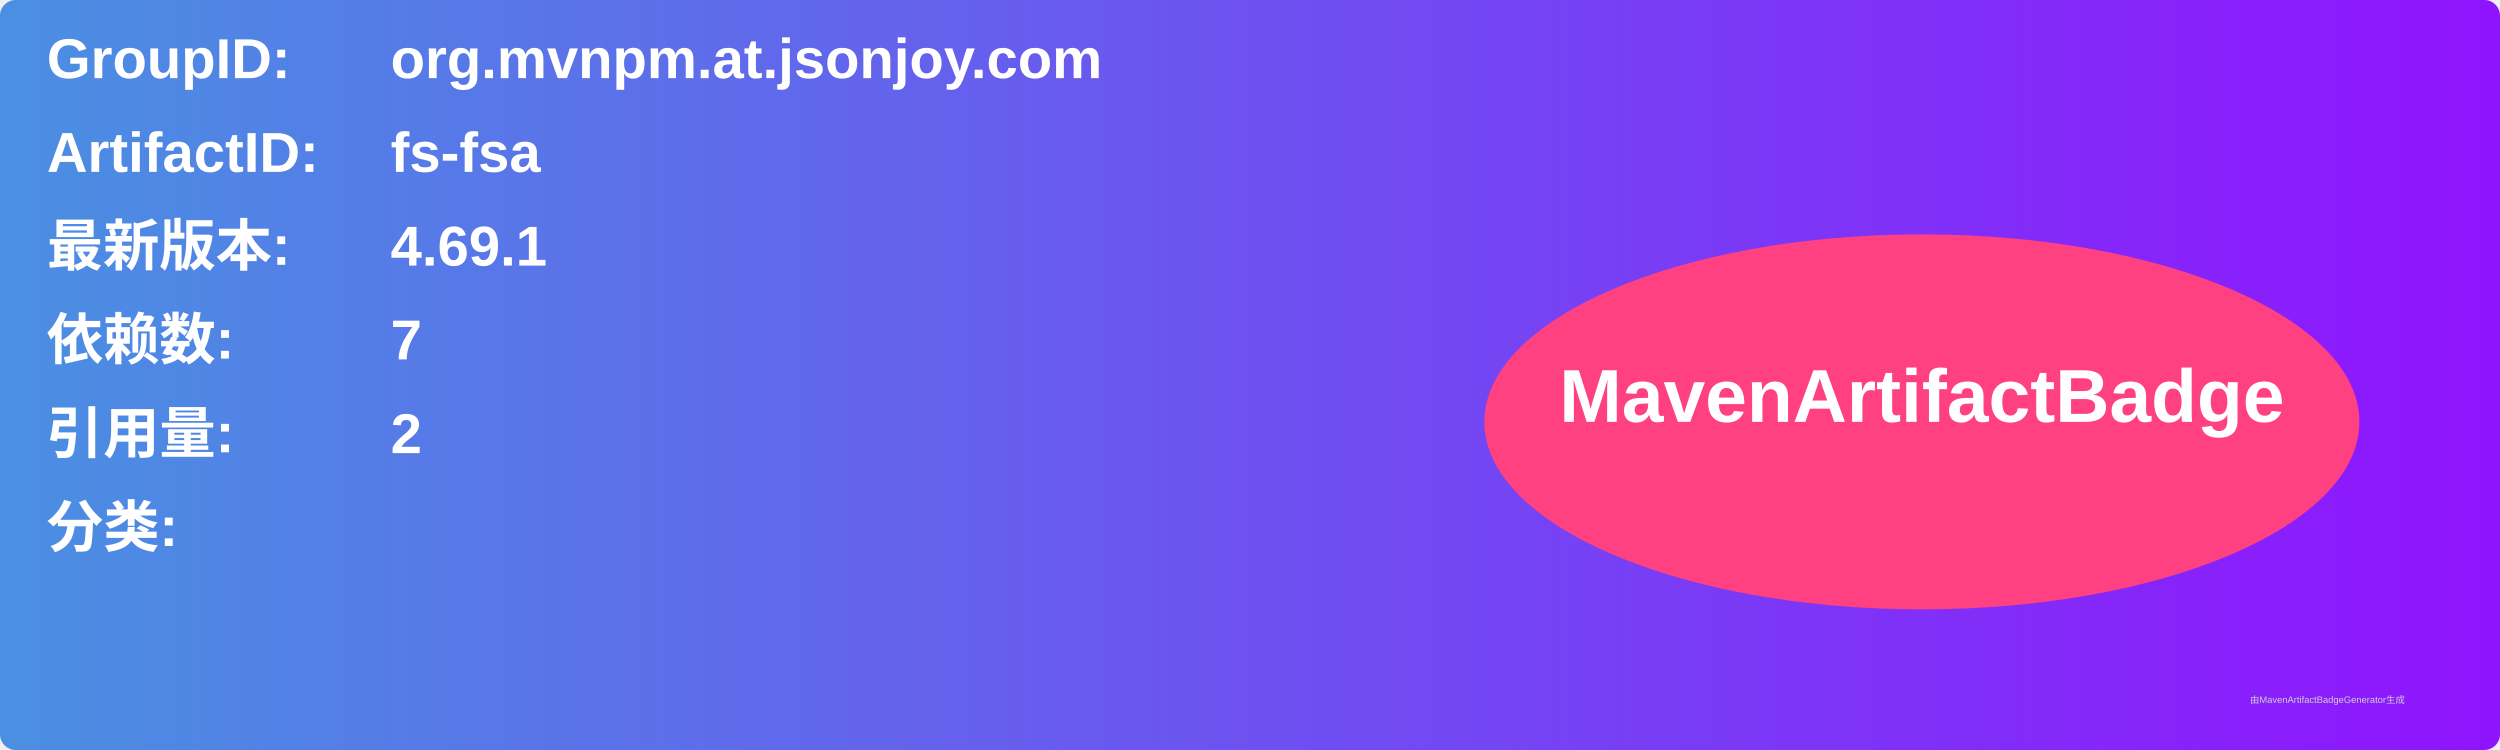
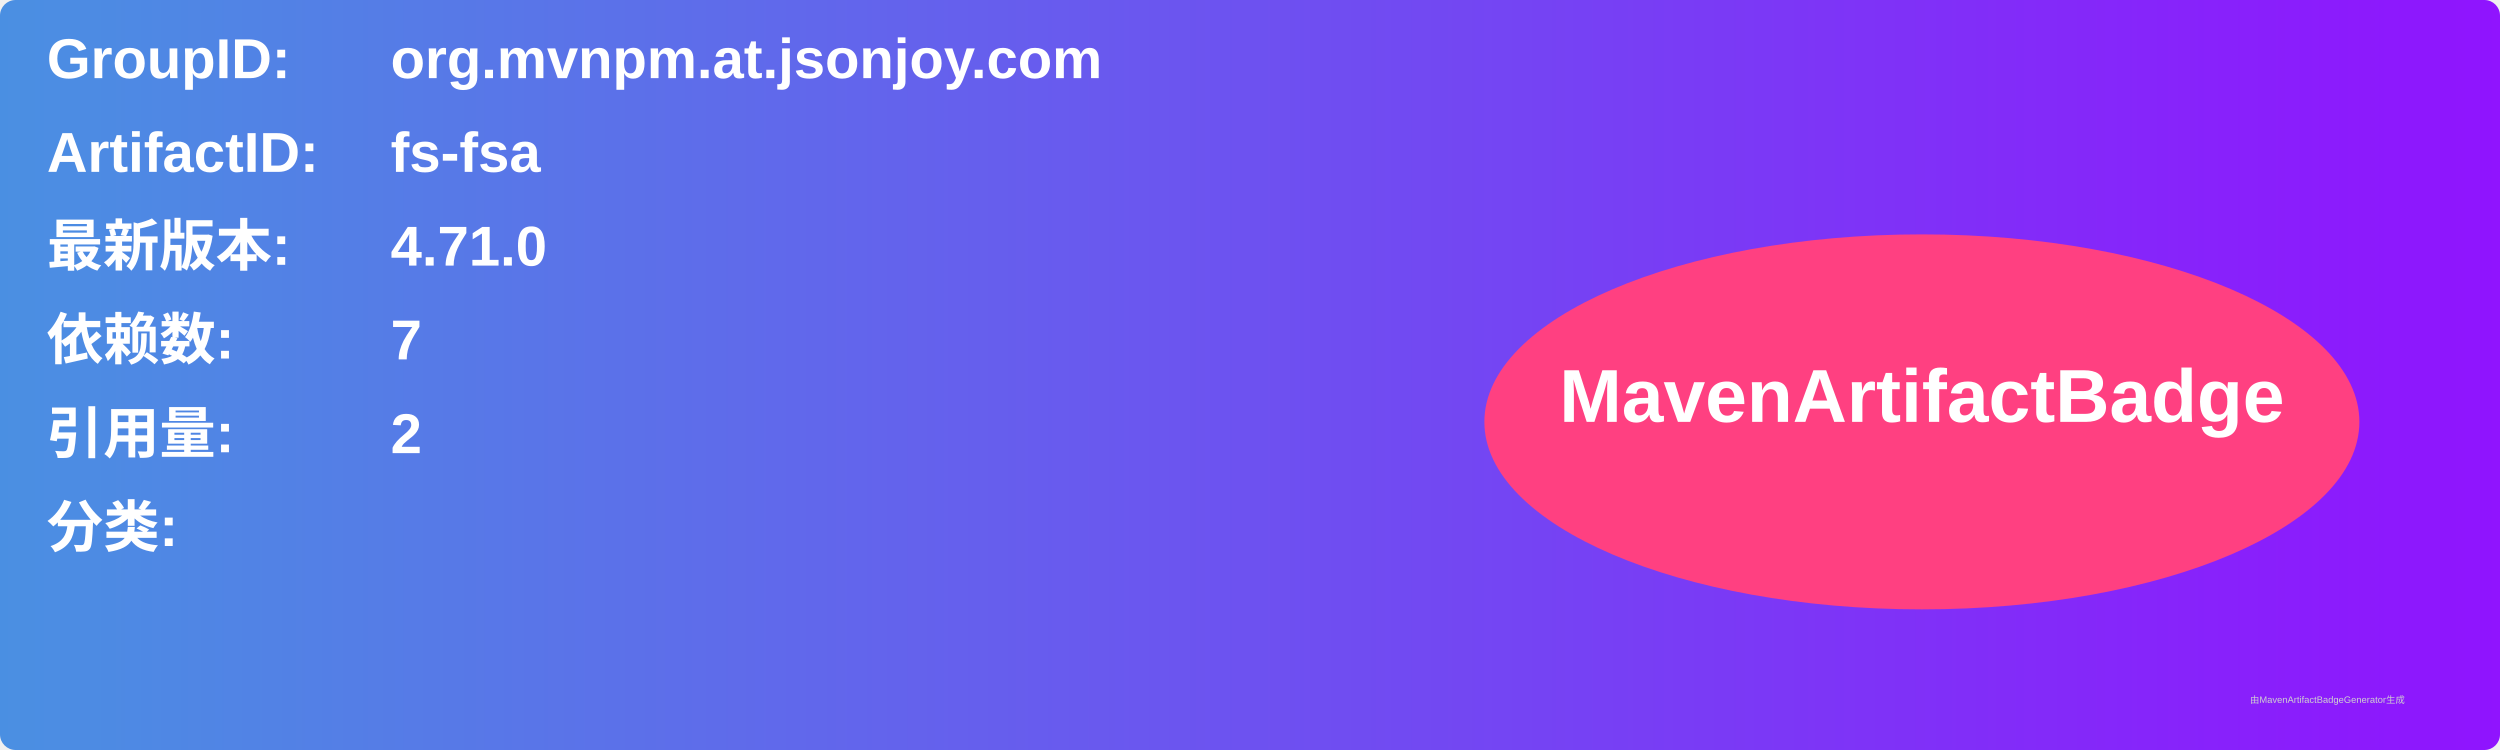
<svg xmlns="http://www.w3.org/2000/svg" width="800" height="240" viewBox="0 0 800 240">
  <linearGradient id="grad" x1="0%" y1="0%" x2="100%" y2="0%">
    <stop offset="0%" stop-color="#4a90e2" />
    <stop offset="100%" stop-color="#9013fe" />
  </linearGradient>
  <rect width="100%" height="100%" rx="5" ry="5" fill="url(#grad)" />
  <g transform="translate(15, 15)">
    <text x="0" y="10" font-family="Arial" font-size="18" fill="white" font-weight="bold" width="260">GroupID:</text>
    <text x="110" y="10" font-family="Arial" font-size="18" fill="white" font-weight="bold" width="460">org.mvnpm.at.jsonjoy.com</text>
    <text x="0" y="40" font-family="Arial" font-size="18" fill="white" font-weight="bold" width="260">ArtifactID:</text>
    <text x="110" y="40" font-family="Arial" font-size="18" fill="white" font-weight="bold" width="460">fs-fsa</text>
    <text x="0" y="70" font-family="Arial" font-size="18" fill="white" font-weight="bold">最新版本:</text>
    <text x="110" y="70" font-family="Arial" font-size="18" fill="white" font-weight="bold">
-       <tspan font-weight="bold">4.69.1</tspan>
+       <tspan font-weight="bold">4.71.0</tspan>
    </text>
    <text x="0" y="100" font-family="Arial" font-size="18" fill="white" font-weight="bold">依赖数: </text>
    <text x="110" y="100" font-family="Arial" font-size="18" fill="white">
      <tspan font-weight="bold">7</tspan>
    </text>
    <text x="0" y="130" font-family="Arial" font-size="18" fill="white" font-weight="bold">引用量: </text>
    <text x="110" y="130" font-family="Arial" font-size="18" fill="white">
      <tspan font-weight="bold">2</tspan>
    </text>
    <text x="0" y="160" font-family="Arial" font-size="18" fill="white" font-weight="bold">分类:</text>
    <text x="10" y="190" font-family="Arial" font-size="10" fill="white">
      <tspan font-weight="bold" />
    </text>
    <ellipse cx="600" cy="120" rx="140" ry="60" fill="#ff4081" />
    <text x="600" y="120" text-anchor="middle" font-family="Arial" font-size="24" fill="white" font-weight="bold">MavenArtifactBadge</text>
  </g>
  <text x="720" y="225" font-family="Arial" font-size="3" fill="#d0d0d0">由MavenArtifactBadgeGenerator生成</text>
</svg>
